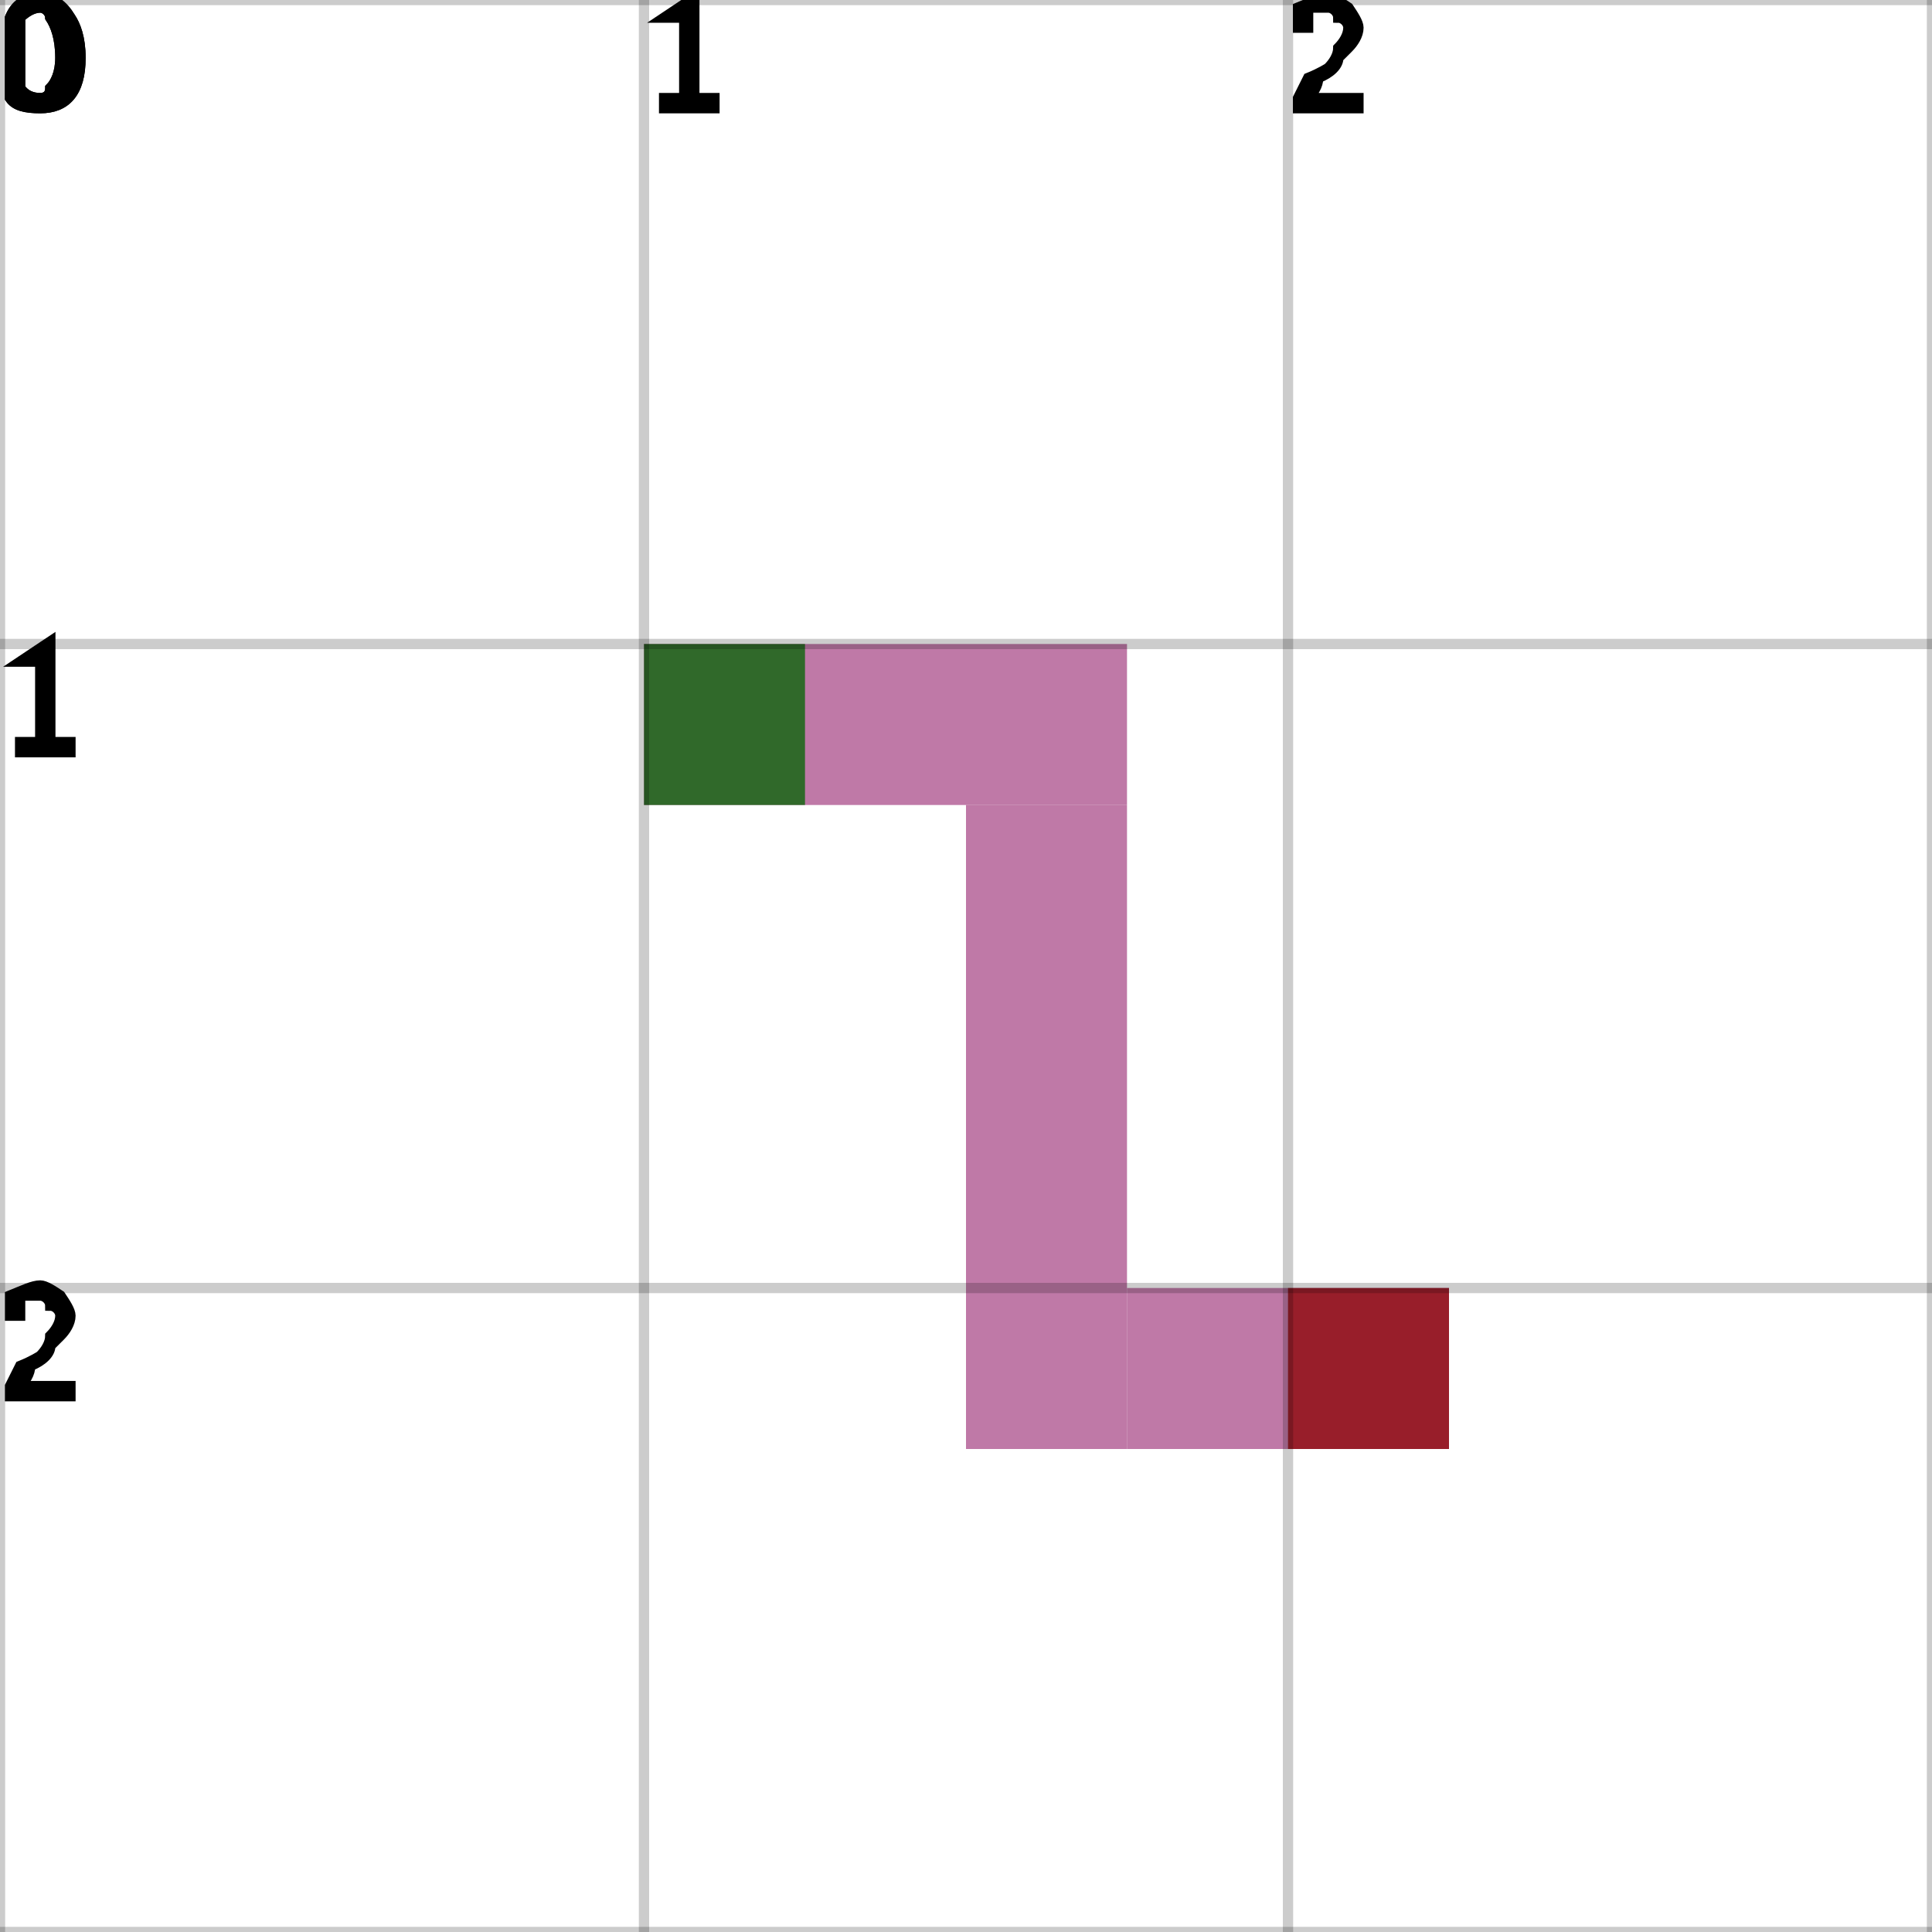
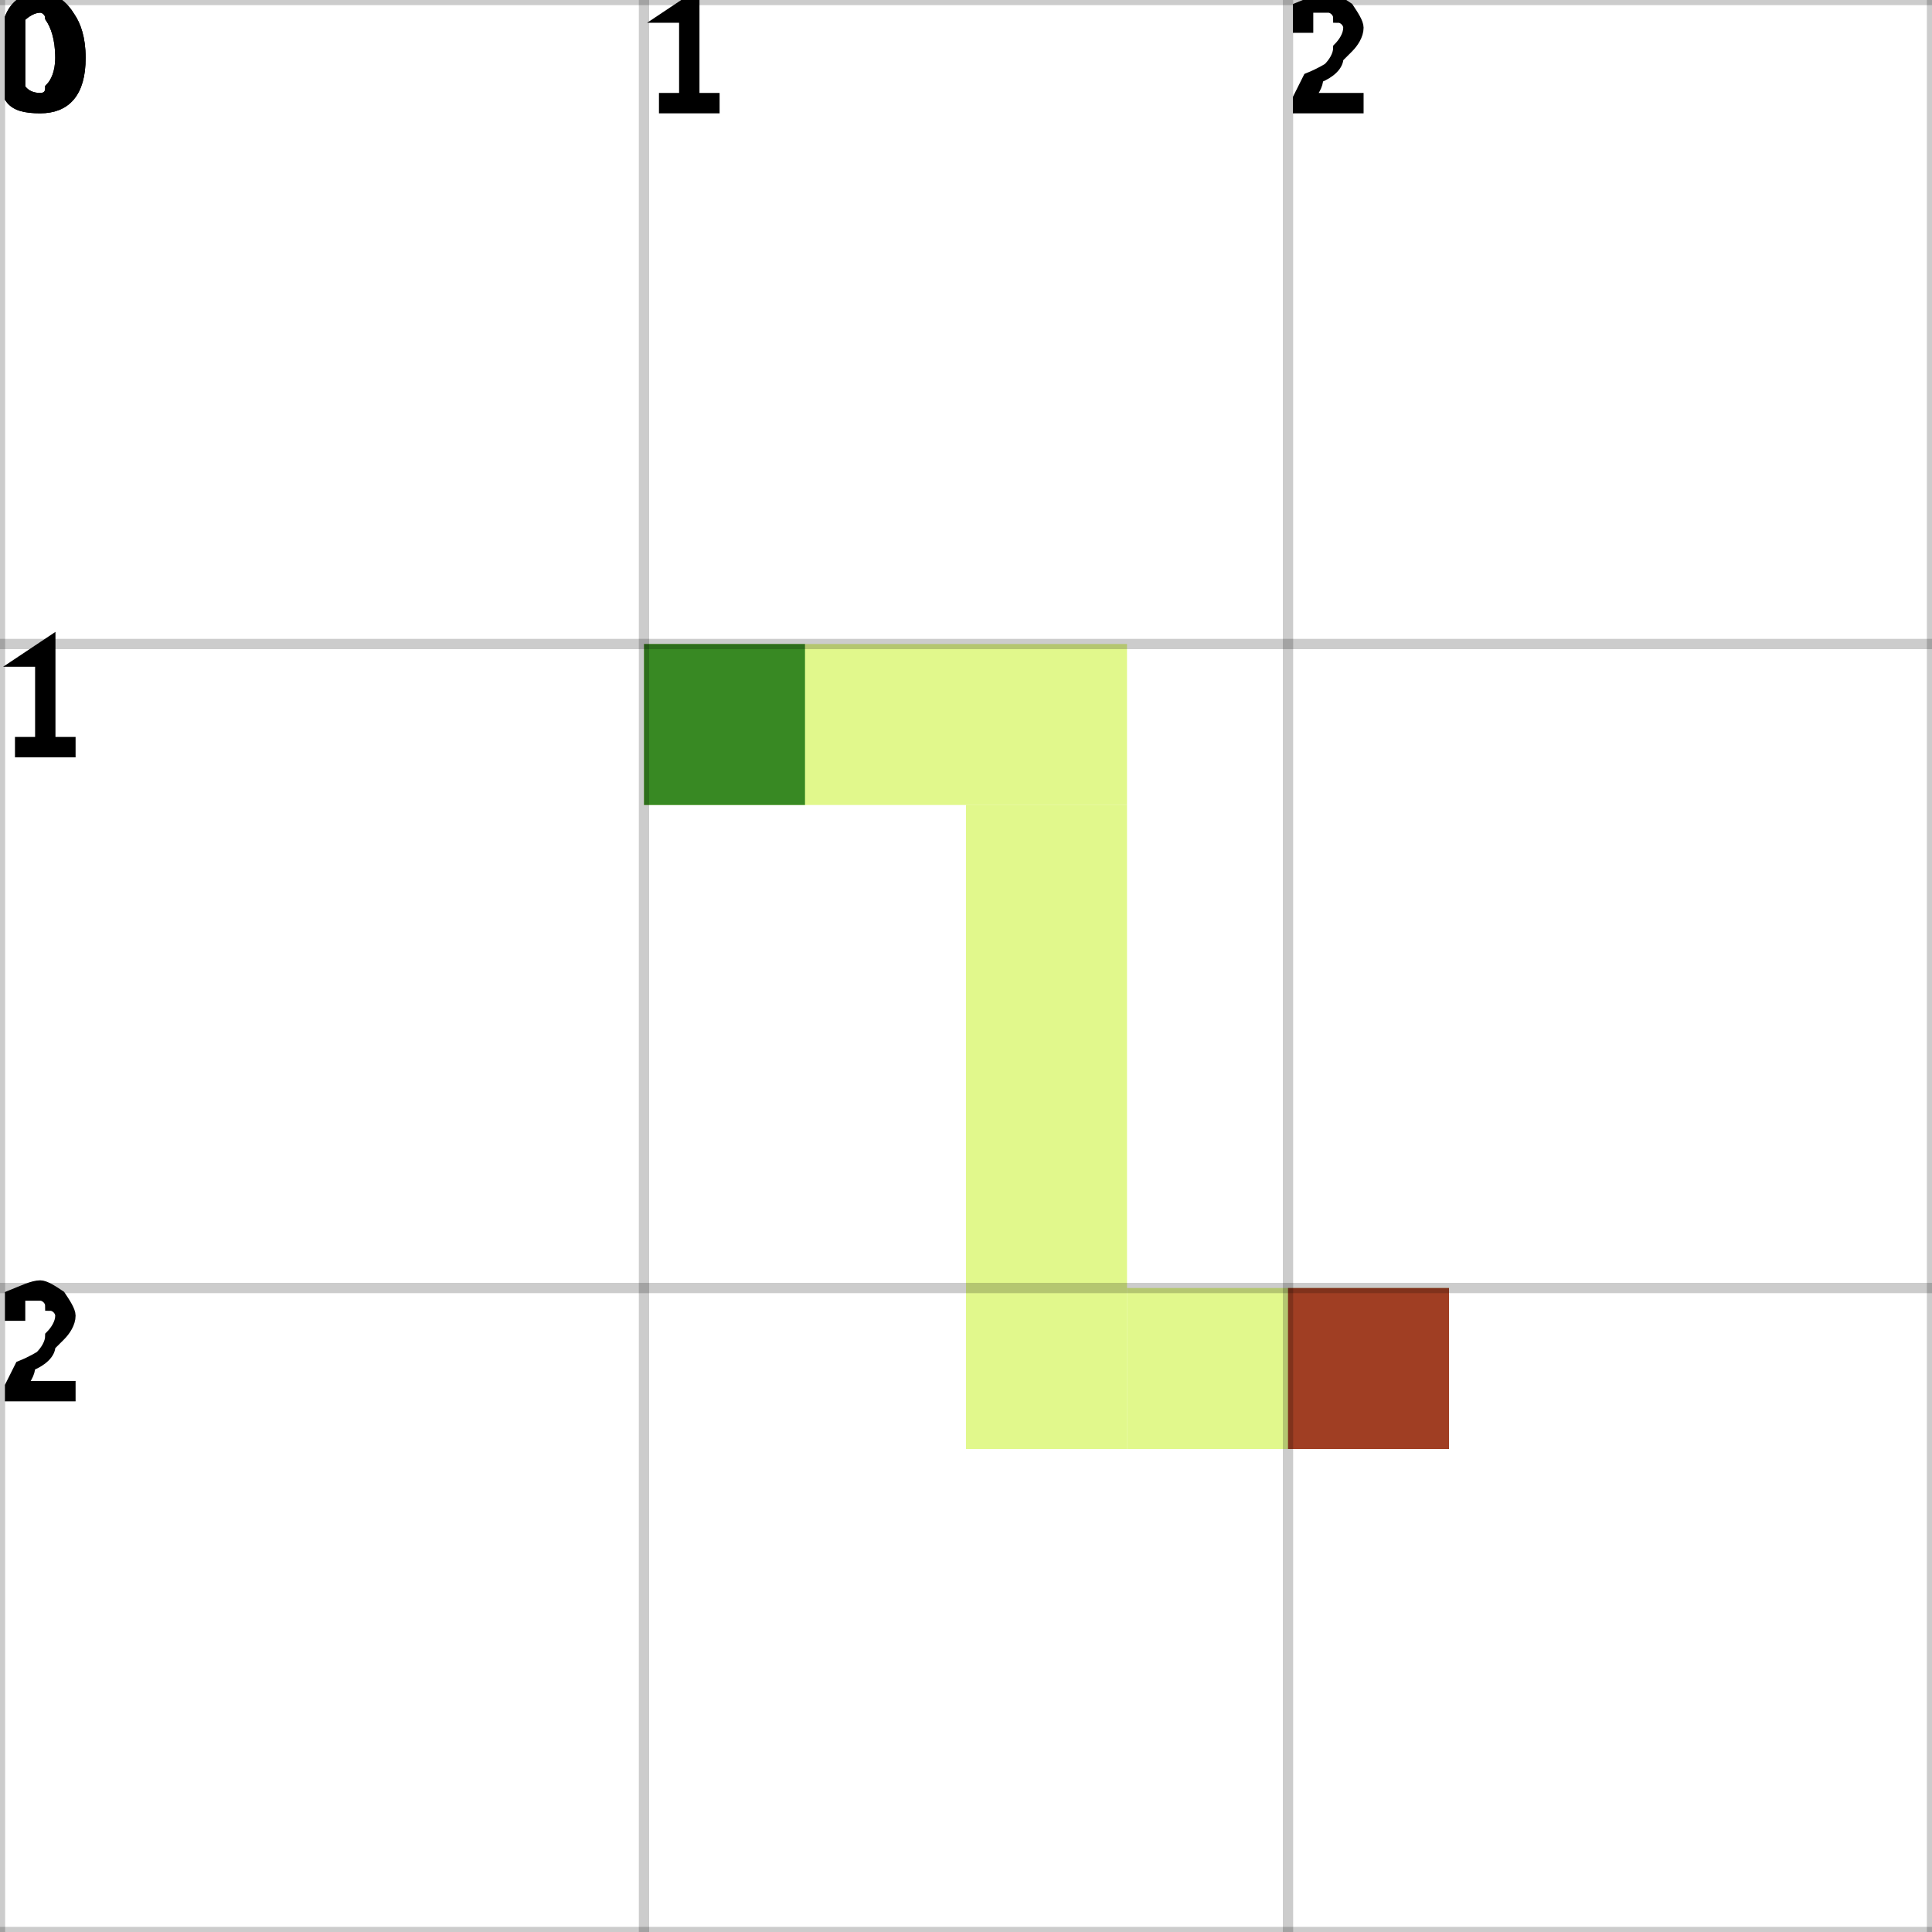
<svg xmlns="http://www.w3.org/2000/svg" height="100%" viewBox="0 0 3 3" width="100%" background-color="none">
-   <path d="M 1 1.25 L 1.75 1.25 L 1.75 1 L 1 1 Z" fill="#A94C8A" opacity="0.75" stroke="transparent" stroke-width="0.5" />
-   <path d="M 1.75 1.25 L 1.5 1.25 L 1.5 2.25 L 1.75 2.25 Z" fill="#A94C8A" opacity="0.75" stroke="transparent" stroke-width="0.5" />
-   <path d="M 1.75 2.25 L 2.25 2.25 L 2.25 2 L 1.75 2 Z" fill="#A94C8A" opacity="0.75" stroke="transparent" stroke-width="0.5" />
+   <path d="M 1 1.25 L 1.75 1.25 L 1.75 1 L 1 1 Z" fill="#D7F566" opacity="0.75" stroke="transparent" stroke-width="0.5" />
+   <path d="M 1.75 1.25 L 1.5 1.25 L 1.5 2.25 L 1.75 2.25 Z" fill="#D7F566" opacity="0.75" stroke="transparent" stroke-width="0.5" />
+   <path d="M 1.75 2.25 L 2.25 2.25 L 2.25 2 L 1.75 2 Z" fill="#D7F566" opacity="0.75" stroke="transparent" stroke-width="0.5" />
  <rect fill="darkGreen" height="0.25" opacity="0.75" stroke="transparent" stroke-width="0.5" width="0.25" x="1" y="1" />
  <rect fill="darkRed" height="0.25" opacity="0.75" stroke="transparent" stroke-width="0.5" width="0.25" x="2" y="2" />
  <line dominant-baseline="hanging" fill="transparent" font-size="0.25" opacity="0.2" stroke="black" stroke-width="0.016" text-anchor="start" x1="0" x2="0" y1="0" y2="3" />
  <text dominant-baseline="hanging" fill="black" font-size="0.25" opacity="1" stroke="black" stroke-width="0.016" text-anchor="start" x="0" y="0">0</text>
  <line dominant-baseline="hanging" fill="transparent" font-size="0.25" opacity="0.2" stroke="black" stroke-width="0.016" text-anchor="start" x1="1" x2="1" y1="0" y2="3" />
  <text dominant-baseline="hanging" fill="black" font-size="0.25" opacity="1" stroke="black" stroke-width="0.016" text-anchor="start" x="1" y="0">1</text>
  <line dominant-baseline="hanging" fill="transparent" font-size="0.25" opacity="0.2" stroke="black" stroke-width="0.016" text-anchor="start" x1="2" x2="2" y1="0" y2="3" />
  <text dominant-baseline="hanging" fill="black" font-size="0.25" opacity="1" stroke="black" stroke-width="0.016" text-anchor="start" x="2" y="0">2</text>
  <line dominant-baseline="hanging" fill="transparent" font-size="0.25" opacity="0.2" stroke="black" stroke-width="0.016" text-anchor="start" x1="3" x2="3" y1="0" y2="3" />
  <line dominant-baseline="hanging" fill="transparent" font-size="0.25" opacity="0.2" stroke="black" stroke-width="0.016" text-anchor="start" x1="0" x2="3" y1="0" y2="0" />
  <text dominant-baseline="hanging" fill="black" font-size="0.25" opacity="1" stroke="black" stroke-width="0.016" text-anchor="start" x="0" y="0">0</text>
  <line dominant-baseline="hanging" fill="transparent" font-size="0.25" opacity="0.2" stroke="black" stroke-width="0.016" text-anchor="start" x1="0" x2="3" y1="1" y2="1" />
  <text dominant-baseline="hanging" fill="black" font-size="0.25" opacity="1" stroke="black" stroke-width="0.016" text-anchor="start" x="0" y="1">1</text>
  <line dominant-baseline="hanging" fill="transparent" font-size="0.25" opacity="0.2" stroke="black" stroke-width="0.016" text-anchor="start" x1="0" x2="3" y1="2" y2="2" />
  <text dominant-baseline="hanging" fill="black" font-size="0.25" opacity="1" stroke="black" stroke-width="0.016" text-anchor="start" x="0" y="2">2</text>
  <line dominant-baseline="hanging" fill="transparent" font-size="0.25" opacity="0.2" stroke="black" stroke-width="0.016" text-anchor="start" x1="0" x2="3" y1="3" y2="3" />
</svg>
